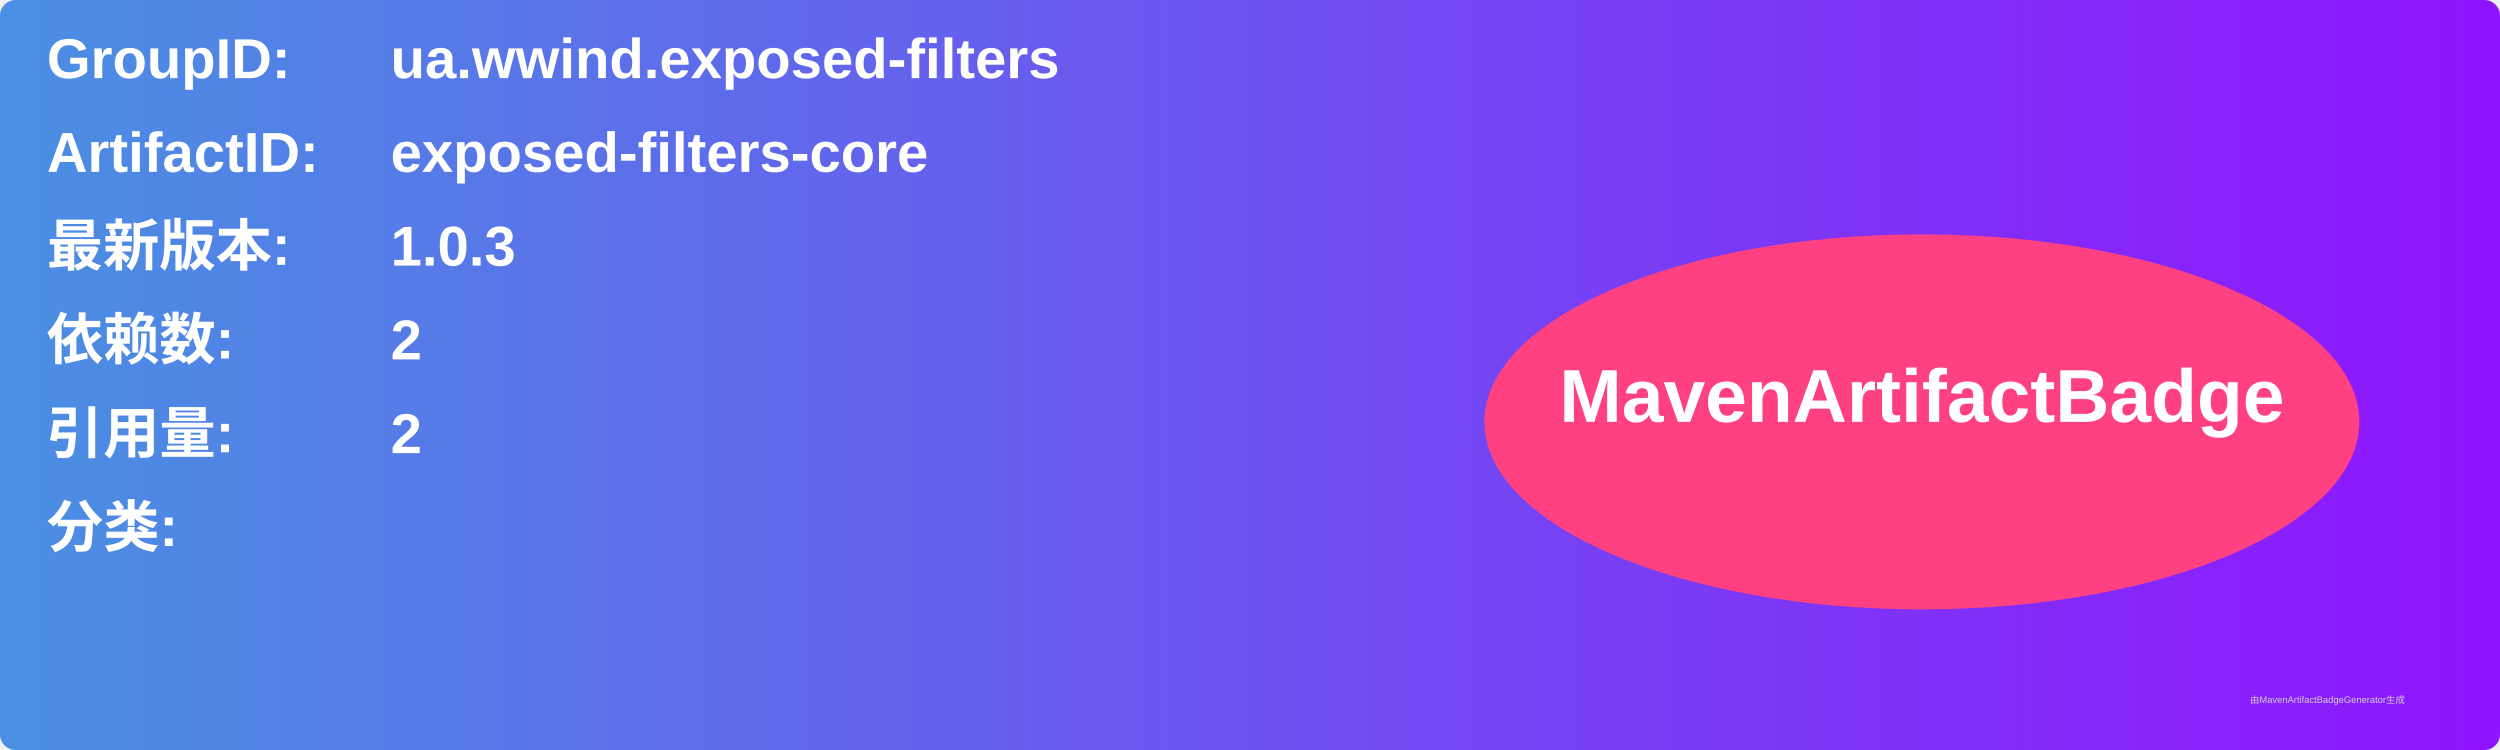
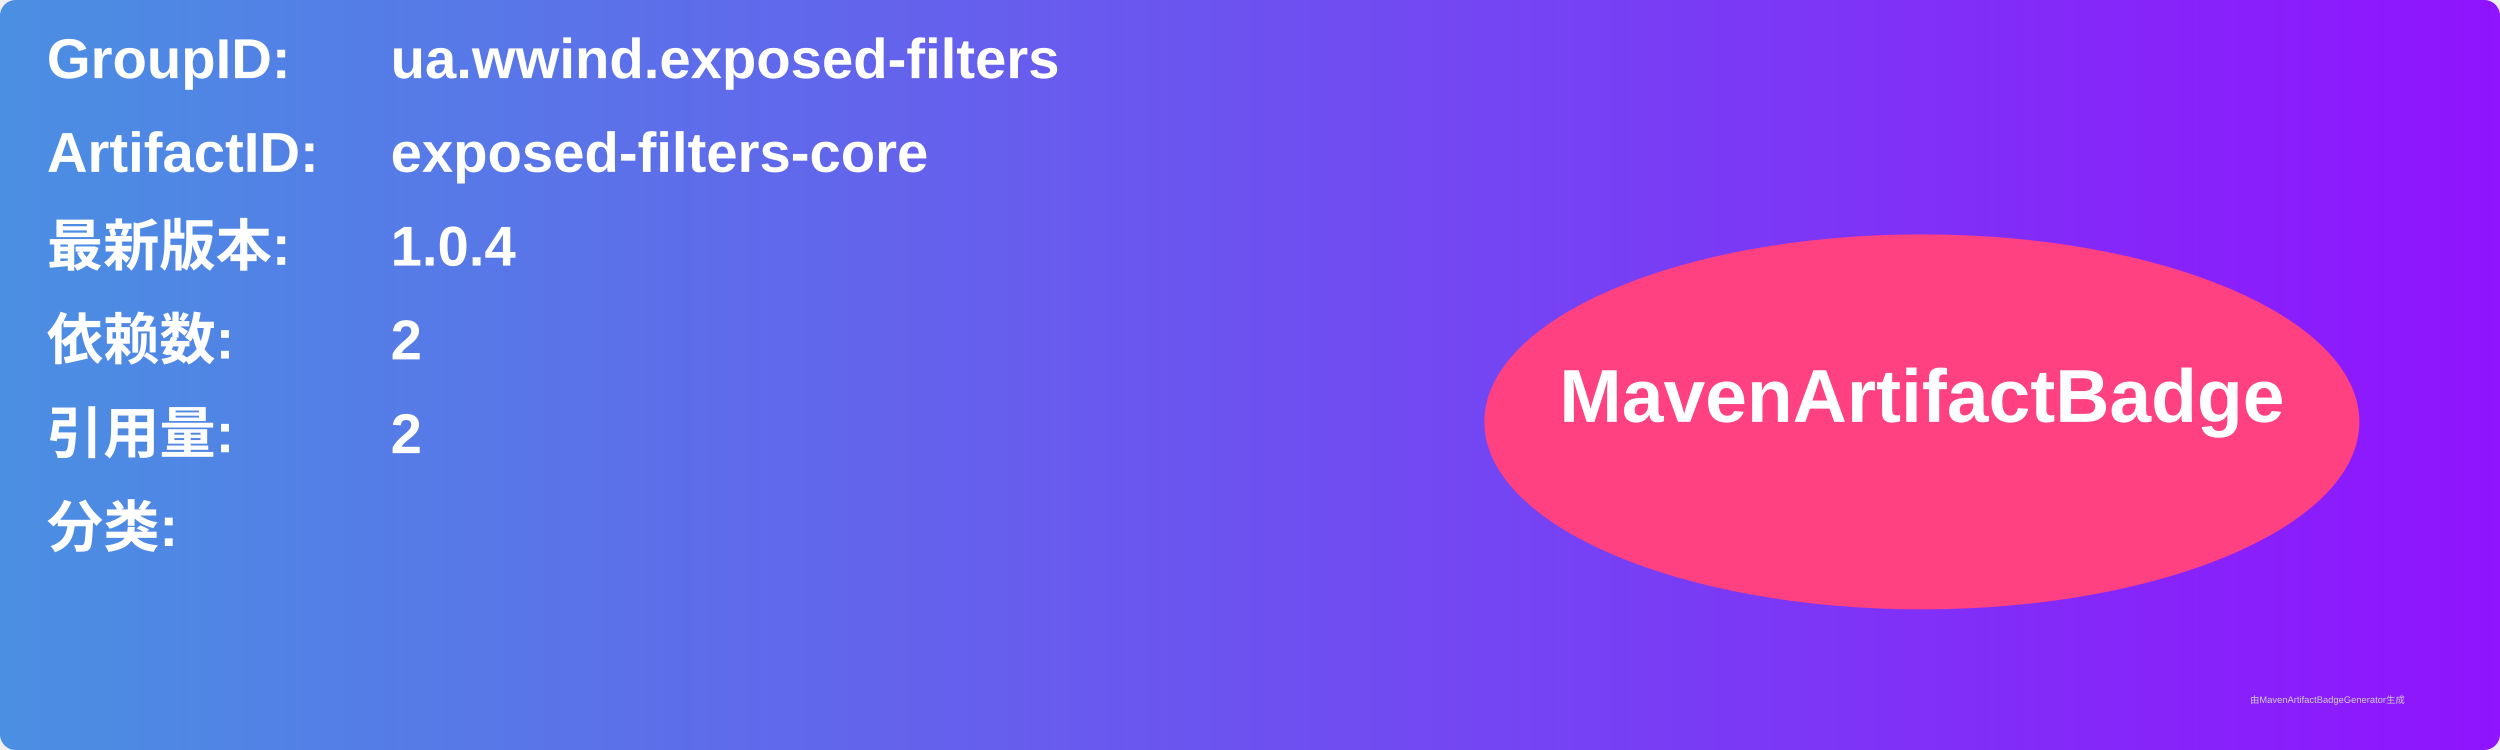
<svg xmlns="http://www.w3.org/2000/svg" width="800" height="240" viewBox="0 0 800 240">
  <linearGradient id="grad" x1="0%" y1="0%" x2="100%" y2="0%">
    <stop offset="0%" stop-color="#4a90e2" />
    <stop offset="100%" stop-color="#9013fe" />
  </linearGradient>
  <rect width="100%" height="100%" rx="5" ry="5" fill="url(#grad)" />
  <g transform="translate(15, 15)">
    <text x="0" y="10" font-family="Arial" font-size="18" fill="white" font-weight="bold" width="260">GroupID:</text>
    <text x="110" y="10" font-family="Arial" font-size="18" fill="white" font-weight="bold" width="460">ua.wwind.exposed-filters</text>
    <text x="0" y="40" font-family="Arial" font-size="18" fill="white" font-weight="bold" width="260">ArtifactID:</text>
    <text x="110" y="40" font-family="Arial" font-size="18" fill="white" font-weight="bold" width="460">exposed-filters-core</text>
    <text x="0" y="70" font-family="Arial" font-size="18" fill="white" font-weight="bold">最新版本:</text>
    <text x="110" y="70" font-family="Arial" font-size="18" fill="white" font-weight="bold">
-       <tspan font-weight="bold">1.0.3</tspan>
+       <tspan font-weight="bold">1.0.4</tspan>
    </text>
    <text x="0" y="100" font-family="Arial" font-size="18" fill="white" font-weight="bold">依赖数: </text>
    <text x="110" y="100" font-family="Arial" font-size="18" fill="white">
      <tspan font-weight="bold">2</tspan>
    </text>
    <text x="0" y="130" font-family="Arial" font-size="18" fill="white" font-weight="bold">引用量: </text>
    <text x="110" y="130" font-family="Arial" font-size="18" fill="white">
      <tspan font-weight="bold">2</tspan>
    </text>
    <text x="0" y="160" font-family="Arial" font-size="18" fill="white" font-weight="bold">分类:</text>
    <text x="10" y="190" font-family="Arial" font-size="10" fill="white">
      <tspan font-weight="bold" />
    </text>
    <ellipse cx="600" cy="120" rx="140" ry="60" fill="#ff4081" />
    <text x="600" y="120" text-anchor="middle" font-family="Arial" font-size="24" fill="white" font-weight="bold">MavenArtifactBadge</text>
  </g>
  <text x="720" y="225" font-family="Arial" font-size="3" fill="#d0d0d0">由MavenArtifactBadgeGenerator生成</text>
</svg>
